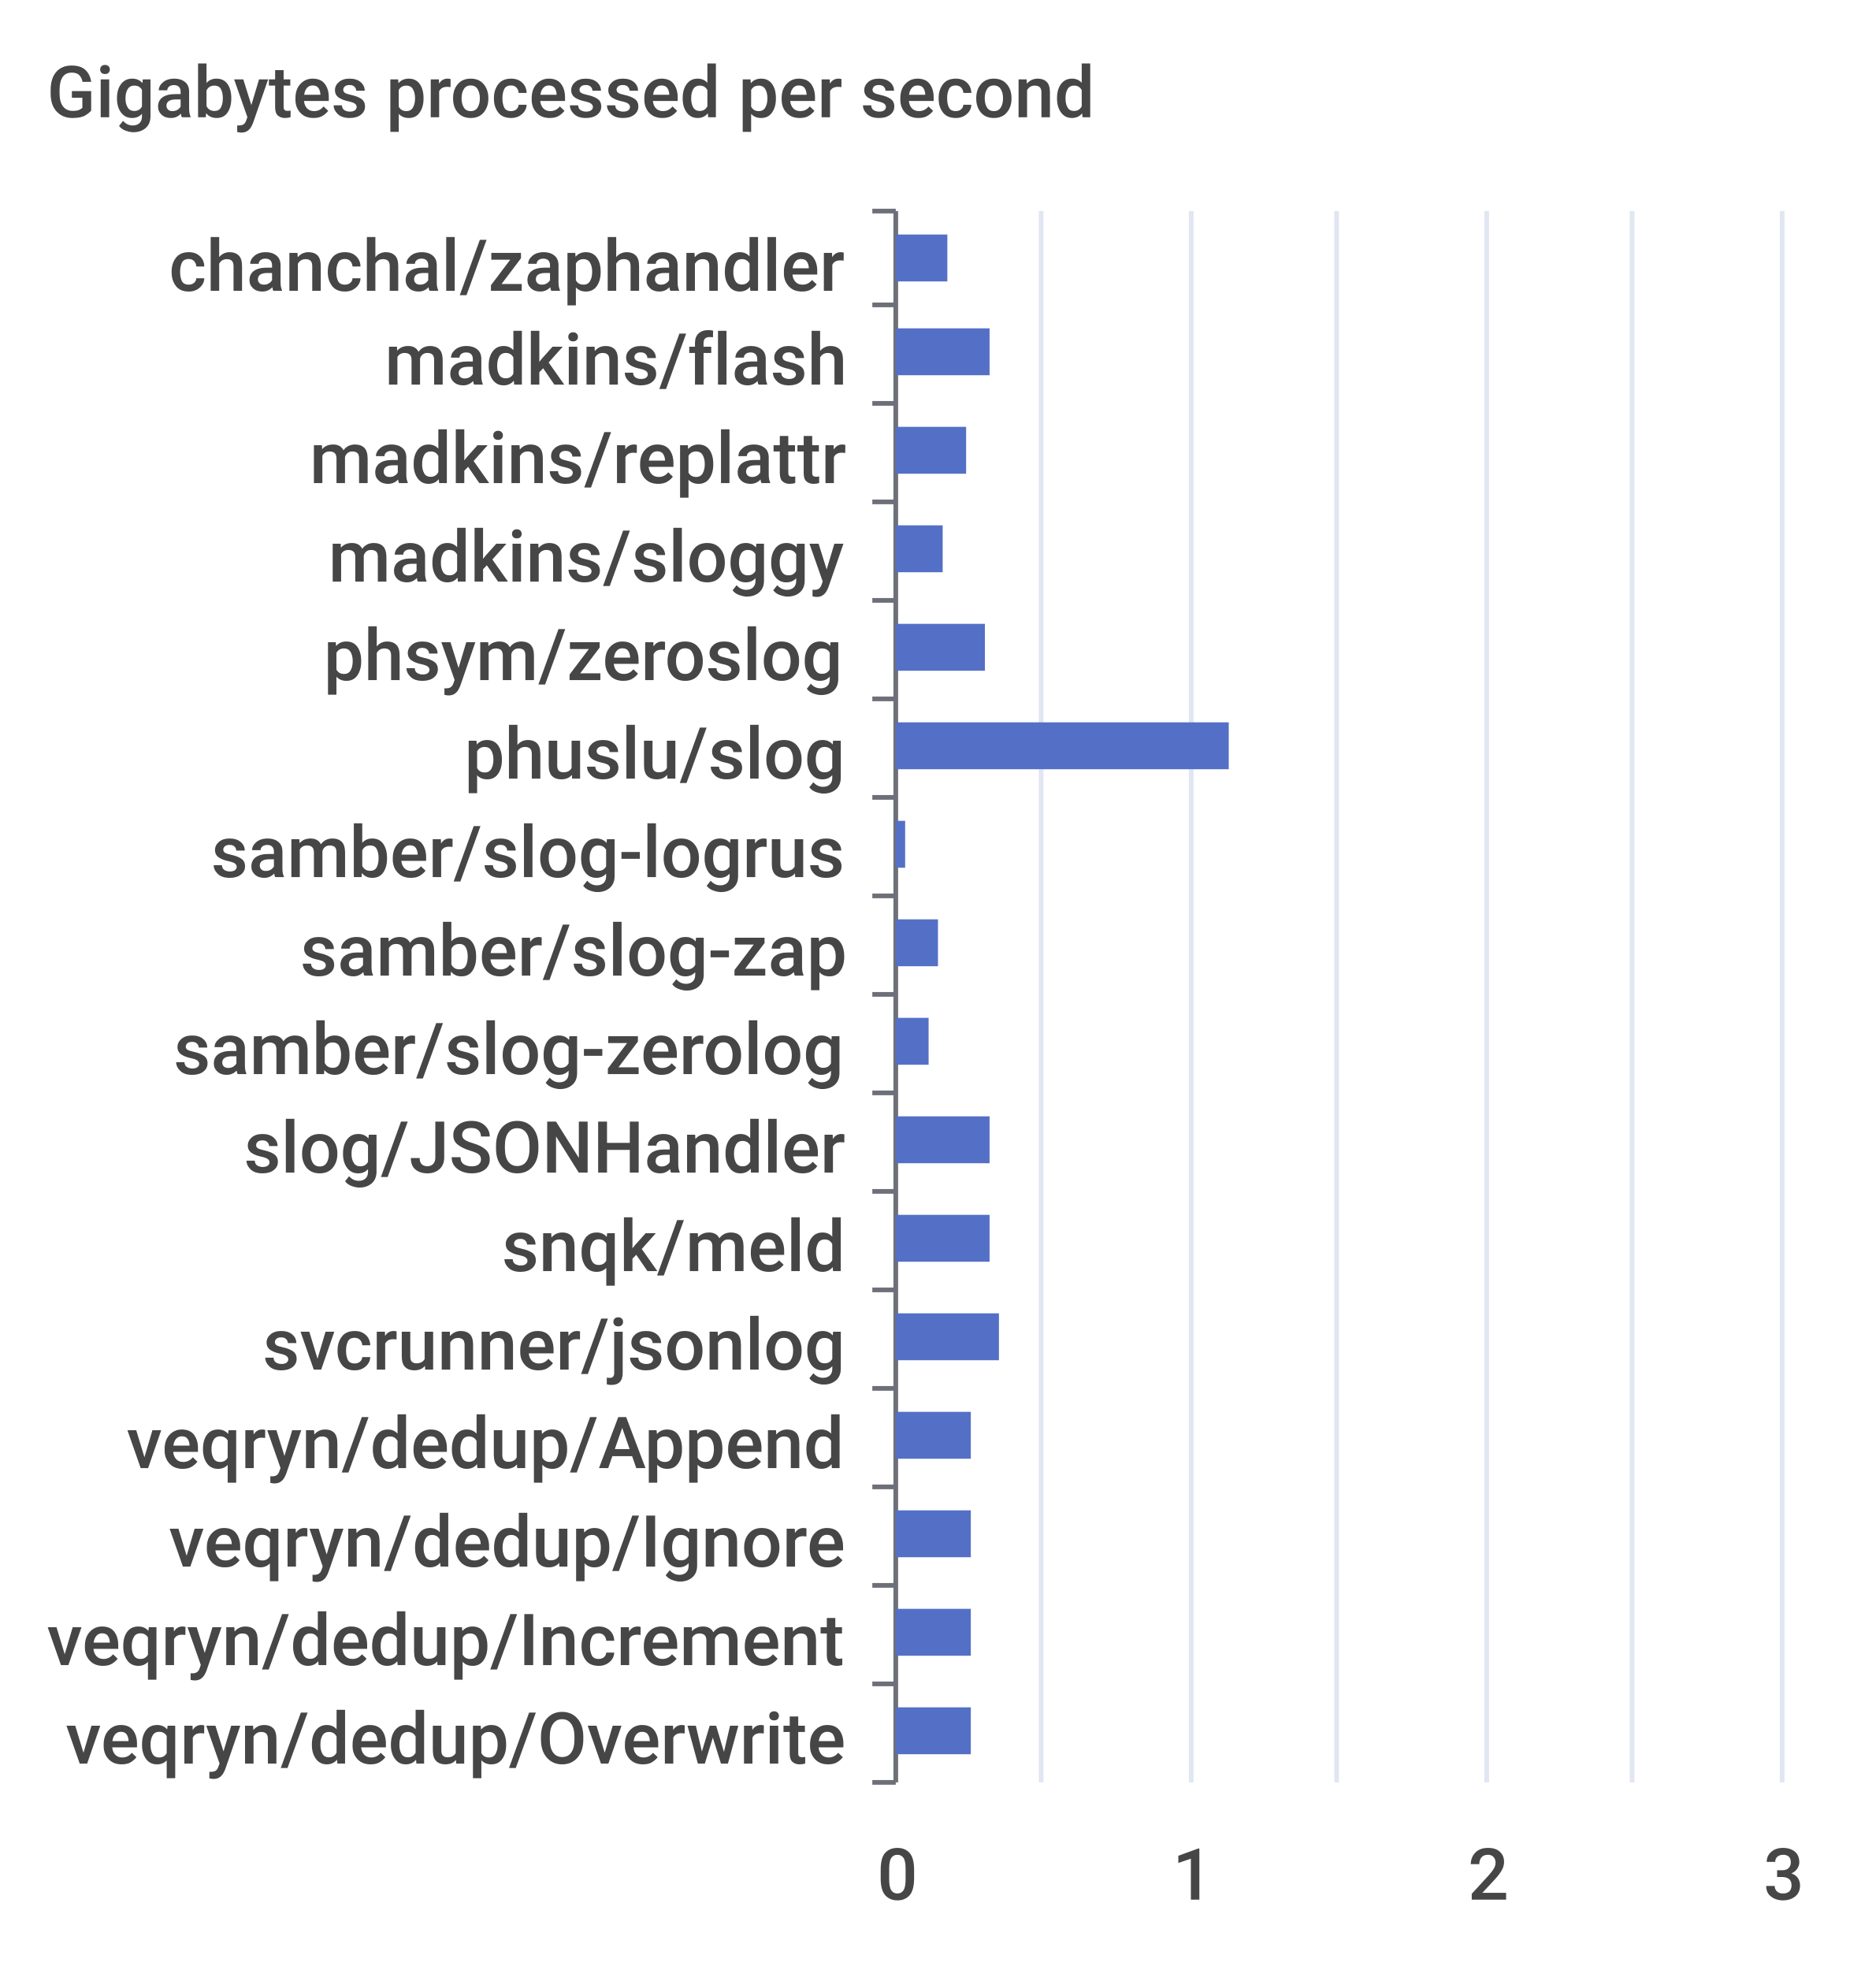
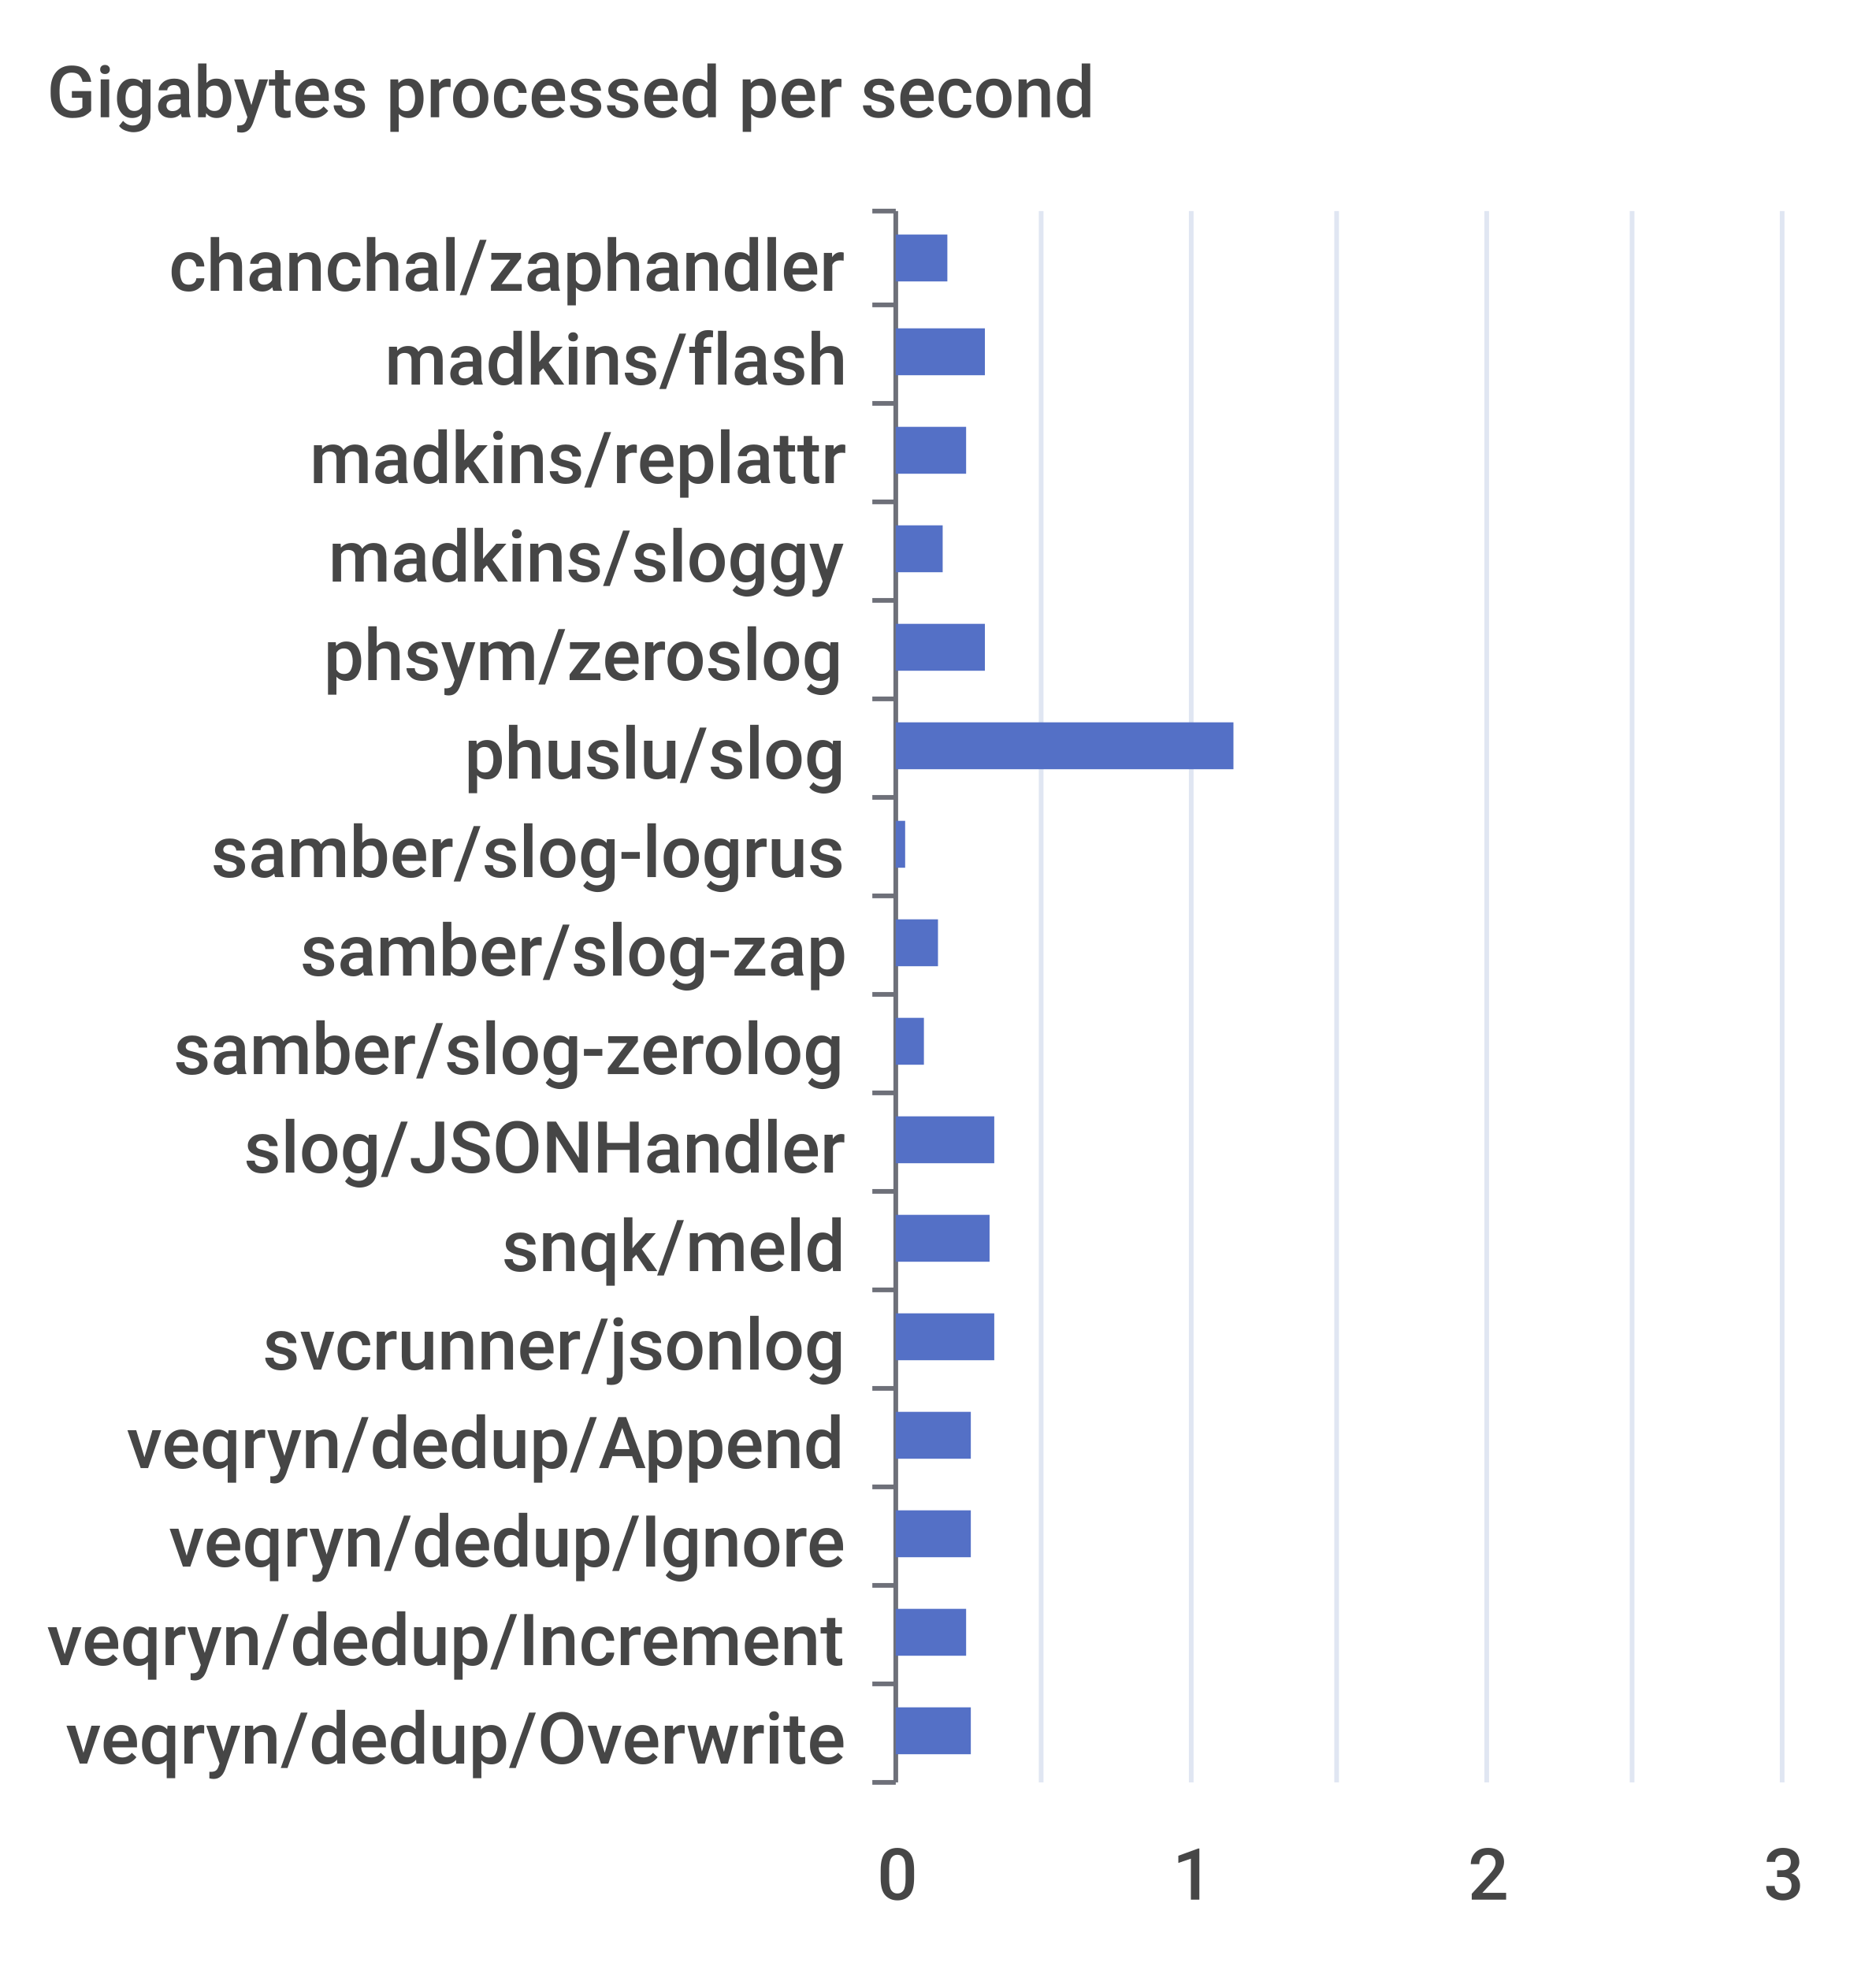
<svg xmlns="http://www.w3.org/2000/svg" width="400" height="420">\n<path d="M 0 0 L 400 0 L 400 420 L 0 420 L 0 0" style="stroke-width:0;stroke:none;fill:rgba(255,255,255,1.0)" />
  <text x="10" y="25" style="stroke-width:0;stroke:none;fill:rgba(70,70,70,1.0);font-size:15.3px;font-family:'Roboto Medium',sans-serif">Gigabytes processed per second</text>
  <path d="M 186 45 L 191 45" style="stroke-width:1;stroke:rgba(110,112,121,1.0);fill:none" />
  <path d="M 186 65 L 191 65" style="stroke-width:1;stroke:rgba(110,112,121,1.0);fill:none" />
  <path d="M 186 86 L 191 86" style="stroke-width:1;stroke:rgba(110,112,121,1.0);fill:none" />
  <path d="M 186 107 L 191 107" style="stroke-width:1;stroke:rgba(110,112,121,1.0);fill:none" />
  <path d="M 186 128 L 191 128" style="stroke-width:1;stroke:rgba(110,112,121,1.0);fill:none" />
  <path d="M 186 149 L 191 149" style="stroke-width:1;stroke:rgba(110,112,121,1.0);fill:none" />
  <path d="M 186 170 L 191 170" style="stroke-width:1;stroke:rgba(110,112,121,1.0);fill:none" />
  <path d="M 186 191 L 191 191" style="stroke-width:1;stroke:rgba(110,112,121,1.0);fill:none" />
  <path d="M 186 212 L 191 212" style="stroke-width:1;stroke:rgba(110,112,121,1.0);fill:none" />
  <path d="M 186 233 L 191 233" style="stroke-width:1;stroke:rgba(110,112,121,1.0);fill:none" />
  <path d="M 186 254 L 191 254" style="stroke-width:1;stroke:rgba(110,112,121,1.0);fill:none" />
  <path d="M 186 275 L 191 275" style="stroke-width:1;stroke:rgba(110,112,121,1.0);fill:none" />
  <path d="M 186 296 L 191 296" style="stroke-width:1;stroke:rgba(110,112,121,1.0);fill:none" />
  <path d="M 186 317 L 191 317" style="stroke-width:1;stroke:rgba(110,112,121,1.0);fill:none" />
  <path d="M 186 338 L 191 338" style="stroke-width:1;stroke:rgba(110,112,121,1.0);fill:none" />
  <path d="M 186 359 L 191 359" style="stroke-width:1;stroke:rgba(110,112,121,1.0);fill:none" />
  <path d="M 186 380 L 191 380" style="stroke-width:1;stroke:rgba(110,112,121,1.0);fill:none" />
  <path d="M 191 45 L 191 380" style="stroke-width:1;stroke:rgba(110,112,121,1.0);fill:none" />
  <text x="36" y="62" style="stroke-width:0;stroke:none;fill:rgba(70,70,70,1.0);font-size:15.3px;font-family:'Roboto Medium',sans-serif">chanchal/zaphandler</text>
  <text x="82" y="82" style="stroke-width:0;stroke:none;fill:rgba(70,70,70,1.0);font-size:15.3px;font-family:'Roboto Medium',sans-serif">madkins/flash</text>
  <text x="66" y="103" style="stroke-width:0;stroke:none;fill:rgba(70,70,70,1.0);font-size:15.3px;font-family:'Roboto Medium',sans-serif">madkins/replattr</text>
  <text x="70" y="124" style="stroke-width:0;stroke:none;fill:rgba(70,70,70,1.0);font-size:15.3px;font-family:'Roboto Medium',sans-serif">madkins/sloggy</text>
  <text x="69" y="145" style="stroke-width:0;stroke:none;fill:rgba(70,70,70,1.0);font-size:15.3px;font-family:'Roboto Medium',sans-serif">phsym/zeroslog</text>
  <text x="99" y="166" style="stroke-width:0;stroke:none;fill:rgba(70,70,70,1.0);font-size:15.3px;font-family:'Roboto Medium',sans-serif">phuslu/slog</text>
  <text x="45" y="187" style="stroke-width:0;stroke:none;fill:rgba(70,70,70,1.0);font-size:15.3px;font-family:'Roboto Medium',sans-serif">samber/slog-logrus</text>
  <text x="64" y="208" style="stroke-width:0;stroke:none;fill:rgba(70,70,70,1.0);font-size:15.3px;font-family:'Roboto Medium',sans-serif">samber/slog-zap</text>
  <text x="37" y="229" style="stroke-width:0;stroke:none;fill:rgba(70,70,70,1.0);font-size:15.3px;font-family:'Roboto Medium',sans-serif">samber/slog-zerolog</text>
  <text x="52" y="250" style="stroke-width:0;stroke:none;fill:rgba(70,70,70,1.0);font-size:15.3px;font-family:'Roboto Medium',sans-serif">slog/JSONHandler</text>
  <text x="107" y="271" style="stroke-width:0;stroke:none;fill:rgba(70,70,70,1.0);font-size:15.3px;font-family:'Roboto Medium',sans-serif">snqk/meld</text>
  <text x="56" y="292" style="stroke-width:0;stroke:none;fill:rgba(70,70,70,1.0);font-size:15.3px;font-family:'Roboto Medium',sans-serif">svcrunner/jsonlog</text>
  <text x="27" y="313" style="stroke-width:0;stroke:none;fill:rgba(70,70,70,1.0);font-size:15.3px;font-family:'Roboto Medium',sans-serif">veqryn/dedup/Append</text>
  <text x="36" y="334" style="stroke-width:0;stroke:none;fill:rgba(70,70,70,1.0);font-size:15.3px;font-family:'Roboto Medium',sans-serif">veqryn/dedup/Ignore</text>
  <text x="10" y="355" style="stroke-width:0;stroke:none;fill:rgba(70,70,70,1.0);font-size:15.3px;font-family:'Roboto Medium',sans-serif">veqryn/dedup/Increment</text>
  <text x="14" y="376" style="stroke-width:0;stroke:none;fill:rgba(70,70,70,1.0);font-size:15.3px;font-family:'Roboto Medium',sans-serif">veqryn/dedup/Overwrite</text>
  <text x="187" y="405" style="stroke-width:0;stroke:none;fill:rgba(70,70,70,1.0);font-size:15.3px;font-family:'Roboto Medium',sans-serif">0</text>
  <text x="250" y="405" style="stroke-width:0;stroke:none;fill:rgba(70,70,70,1.0);font-size:15.3px;font-family:'Roboto Medium',sans-serif">1</text>
  <text x="313" y="405" style="stroke-width:0;stroke:none;fill:rgba(70,70,70,1.0);font-size:15.3px;font-family:'Roboto Medium',sans-serif">2</text>
  <text x="376" y="405" style="stroke-width:0;stroke:none;fill:rgba(70,70,70,1.0);font-size:15.3px;font-family:'Roboto Medium',sans-serif">3</text>
  <path d="M 222 45 L 222 380" style="stroke-width:1;stroke:rgba(224,230,242,1.0);fill:none" />
  <path d="M 254 45 L 254 380" style="stroke-width:1;stroke:rgba(224,230,242,1.0);fill:none" />
  <path d="M 285 45 L 285 380" style="stroke-width:1;stroke:rgba(224,230,242,1.0);fill:none" />
  <path d="M 317 45 L 317 380" style="stroke-width:1;stroke:rgba(224,230,242,1.0);fill:none" />
  <path d="M 348 45 L 348 380" style="stroke-width:1;stroke:rgba(224,230,242,1.0);fill:none" />
  <path d="M 380 45 L 380 380" style="stroke-width:1;stroke:rgba(224,230,242,1.0);fill:none" />
  <path d="M 191 364 L 207 364 L 207 374 L 191 374 L 191 364" style="stroke-width:0;stroke:none;fill:rgba(84,112,198,1.0)" />
-   <path d="M 191 343 L 207 343 L 207 353 L 191 353 L 191 343" style="stroke-width:0;stroke:none;fill:rgba(84,112,198,1.0)" />
+   <path d="M 191 343 L 206 343 L 206 353 L 191 353 L 191 343" style="stroke-width:0;stroke:none;fill:rgba(84,112,198,1.0)" />
  <path d="M 191 322 L 207 322 L 207 332 L 191 332 L 191 322" style="stroke-width:0;stroke:none;fill:rgba(84,112,198,1.0)" />
  <path d="M 191 301 L 207 301 L 207 311 L 191 311 L 191 301" style="stroke-width:0;stroke:none;fill:rgba(84,112,198,1.0)" />
-   <path d="M 191 280 L 213 280 L 213 290 L 191 290 L 191 280" style="stroke-width:0;stroke:none;fill:rgba(84,112,198,1.0)" />
+   <path d="M 191 280 L 212 280 L 212 290 L 191 290 L 191 280" style="stroke-width:0;stroke:none;fill:rgba(84,112,198,1.0)" />
  <path d="M 191 259 L 211 259 L 211 269 L 191 269 L 191 259" style="stroke-width:0;stroke:none;fill:rgba(84,112,198,1.0)" />
-   <path d="M 191 238 L 211 238 L 211 248 L 191 248 L 191 238" style="stroke-width:0;stroke:none;fill:rgba(84,112,198,1.0)" />
-   <path d="M 191 217 L 198 217 L 198 227 L 191 227 L 191 217" style="stroke-width:0;stroke:none;fill:rgba(84,112,198,1.0)" />
+   <path d="M 191 238 L 212 238 L 212 248 L 191 248 L 191 238" style="stroke-width:0;stroke:none;fill:rgba(84,112,198,1.0)" />
+   <path d="M 191 217 L 197 217 L 197 227 L 191 227 L 191 217" style="stroke-width:0;stroke:none;fill:rgba(84,112,198,1.0)" />
  <path d="M 191 196 L 200 196 L 200 206 L 191 206 L 191 196" style="stroke-width:0;stroke:none;fill:rgba(84,112,198,1.0)" />
  <path d="M 191 175 L 193 175 L 193 185 L 191 185 L 191 175" style="stroke-width:0;stroke:none;fill:rgba(84,112,198,1.0)" />
-   <path d="M 191 154 L 262 154 L 262 164 L 191 164 L 191 154" style="stroke-width:0;stroke:none;fill:rgba(84,112,198,1.0)" />
+   <path d="M 191 154 L 263 154 L 263 164 L 191 164 L 191 154" style="stroke-width:0;stroke:none;fill:rgba(84,112,198,1.0)" />
  <path d="M 191 133 L 210 133 L 210 143 L 191 143 L 191 133" style="stroke-width:0;stroke:none;fill:rgba(84,112,198,1.0)" />
  <path d="M 191 112 L 201 112 L 201 122 L 191 122 L 191 112" style="stroke-width:0;stroke:none;fill:rgba(84,112,198,1.0)" />
  <path d="M 191 91 L 206 91 L 206 101 L 191 101 L 191 91" style="stroke-width:0;stroke:none;fill:rgba(84,112,198,1.0)" />
-   <path d="M 191 70 L 211 70 L 211 80 L 191 80 L 191 70" style="stroke-width:0;stroke:none;fill:rgba(84,112,198,1.0)" />
+   <path d="M 191 70 L 210 70 L 210 80 L 191 80 L 191 70" style="stroke-width:0;stroke:none;fill:rgba(84,112,198,1.0)" />
  <path d="M 191 50 L 202 50 L 202 60 L 191 60 L 191 50" style="stroke-width:0;stroke:none;fill:rgba(84,112,198,1.0)" />
</svg>
